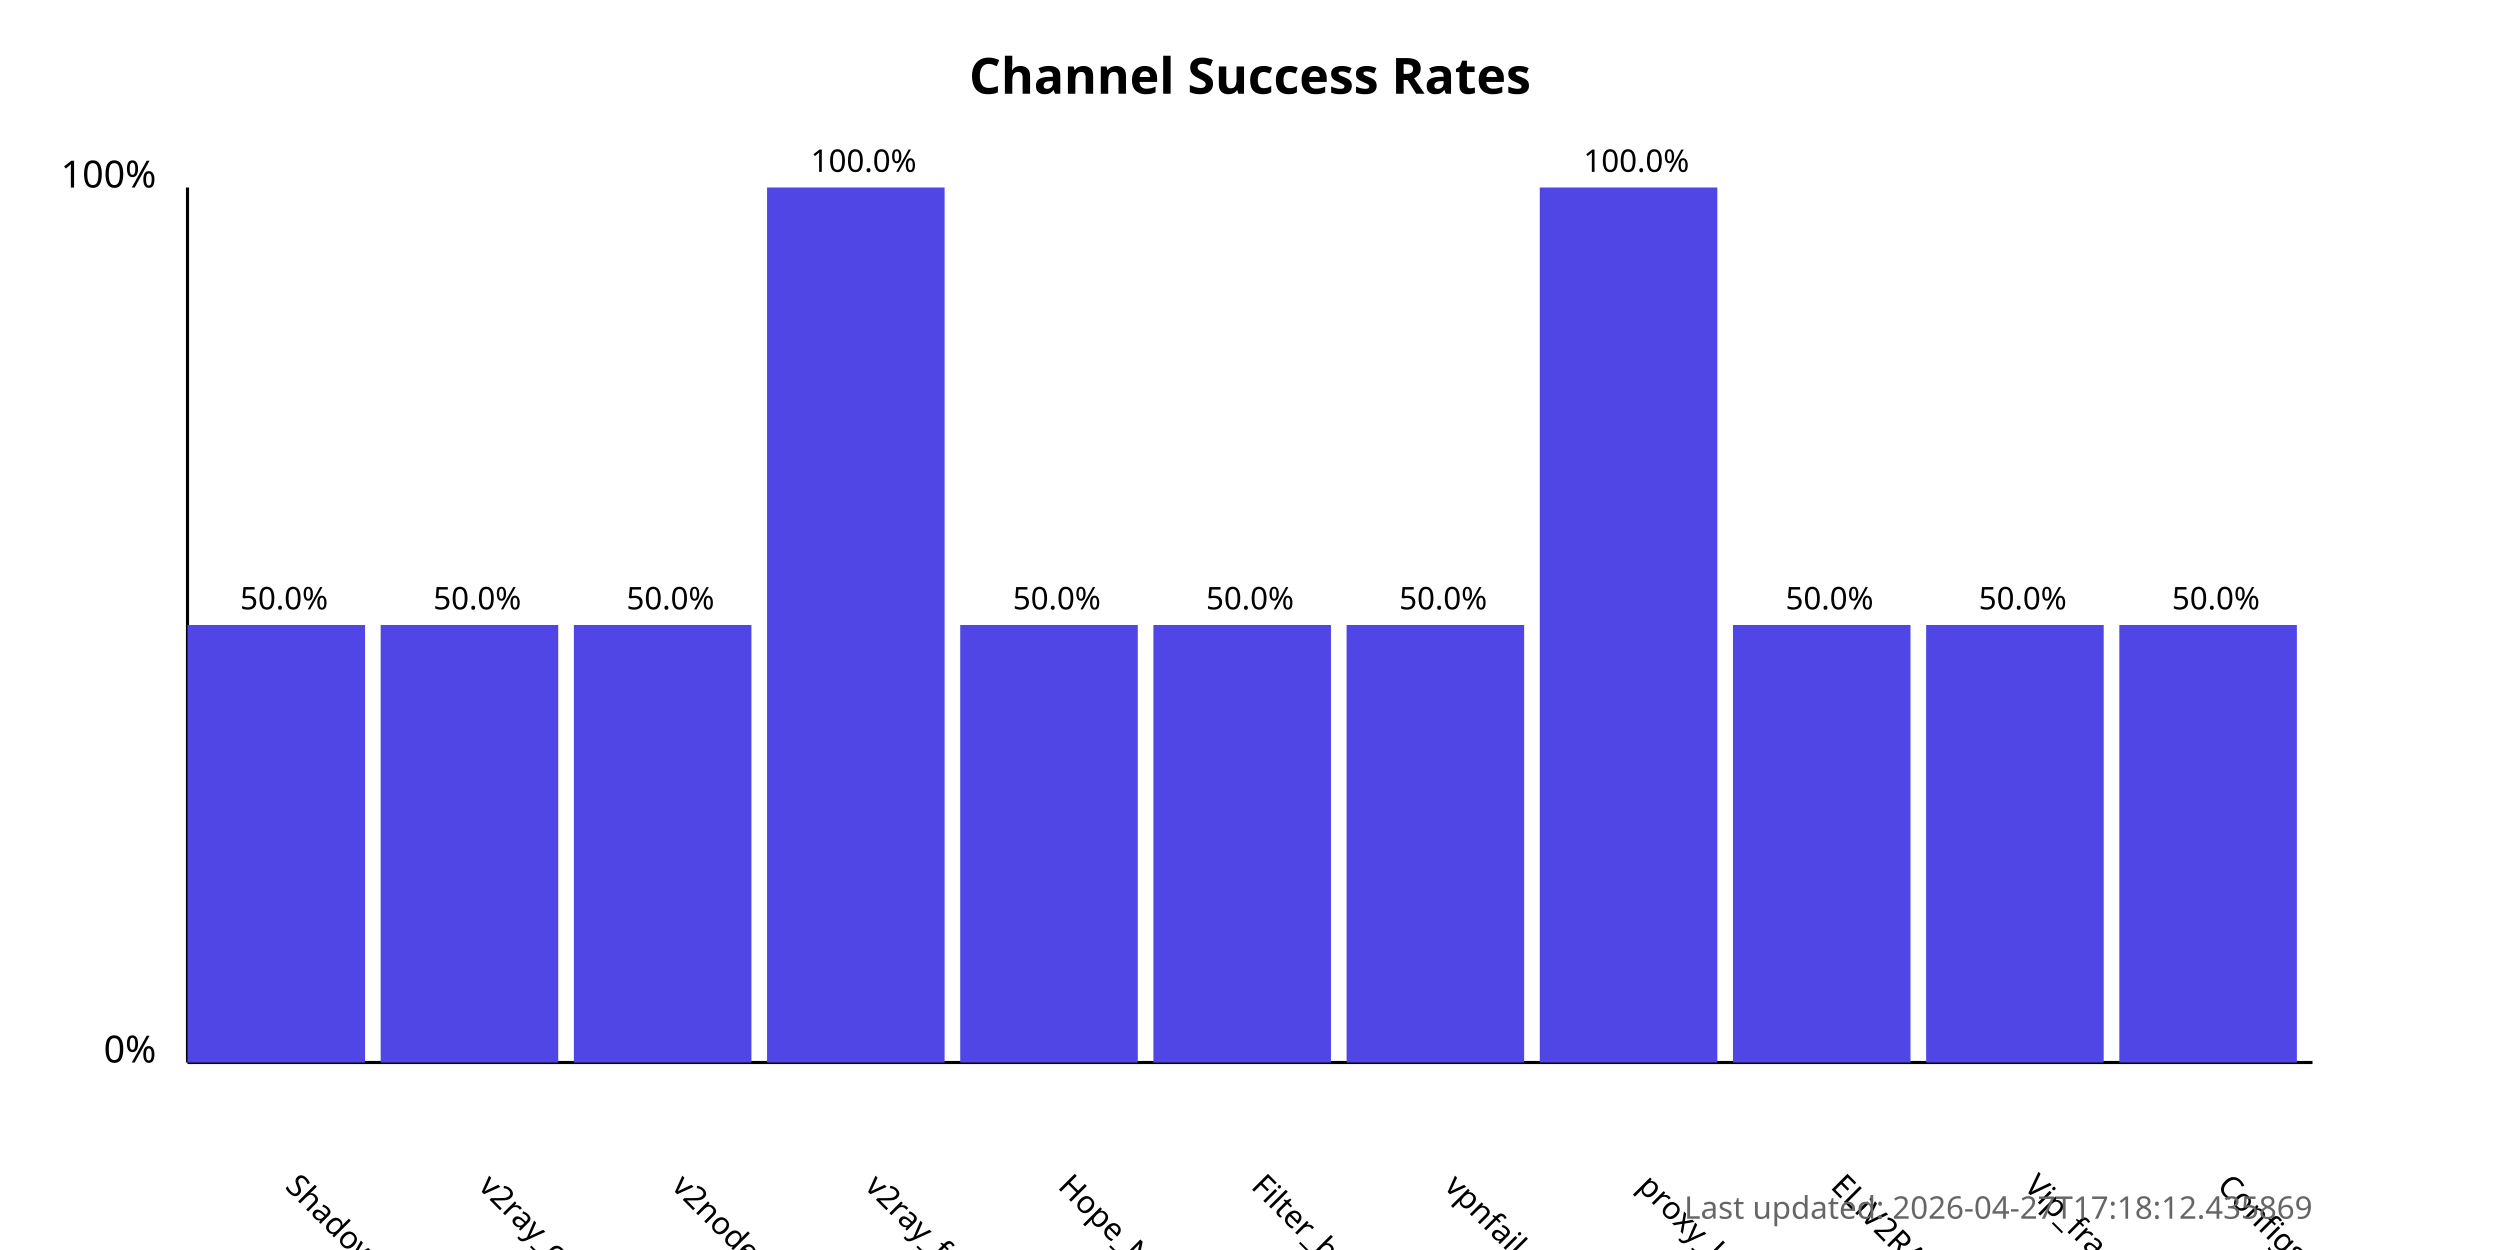
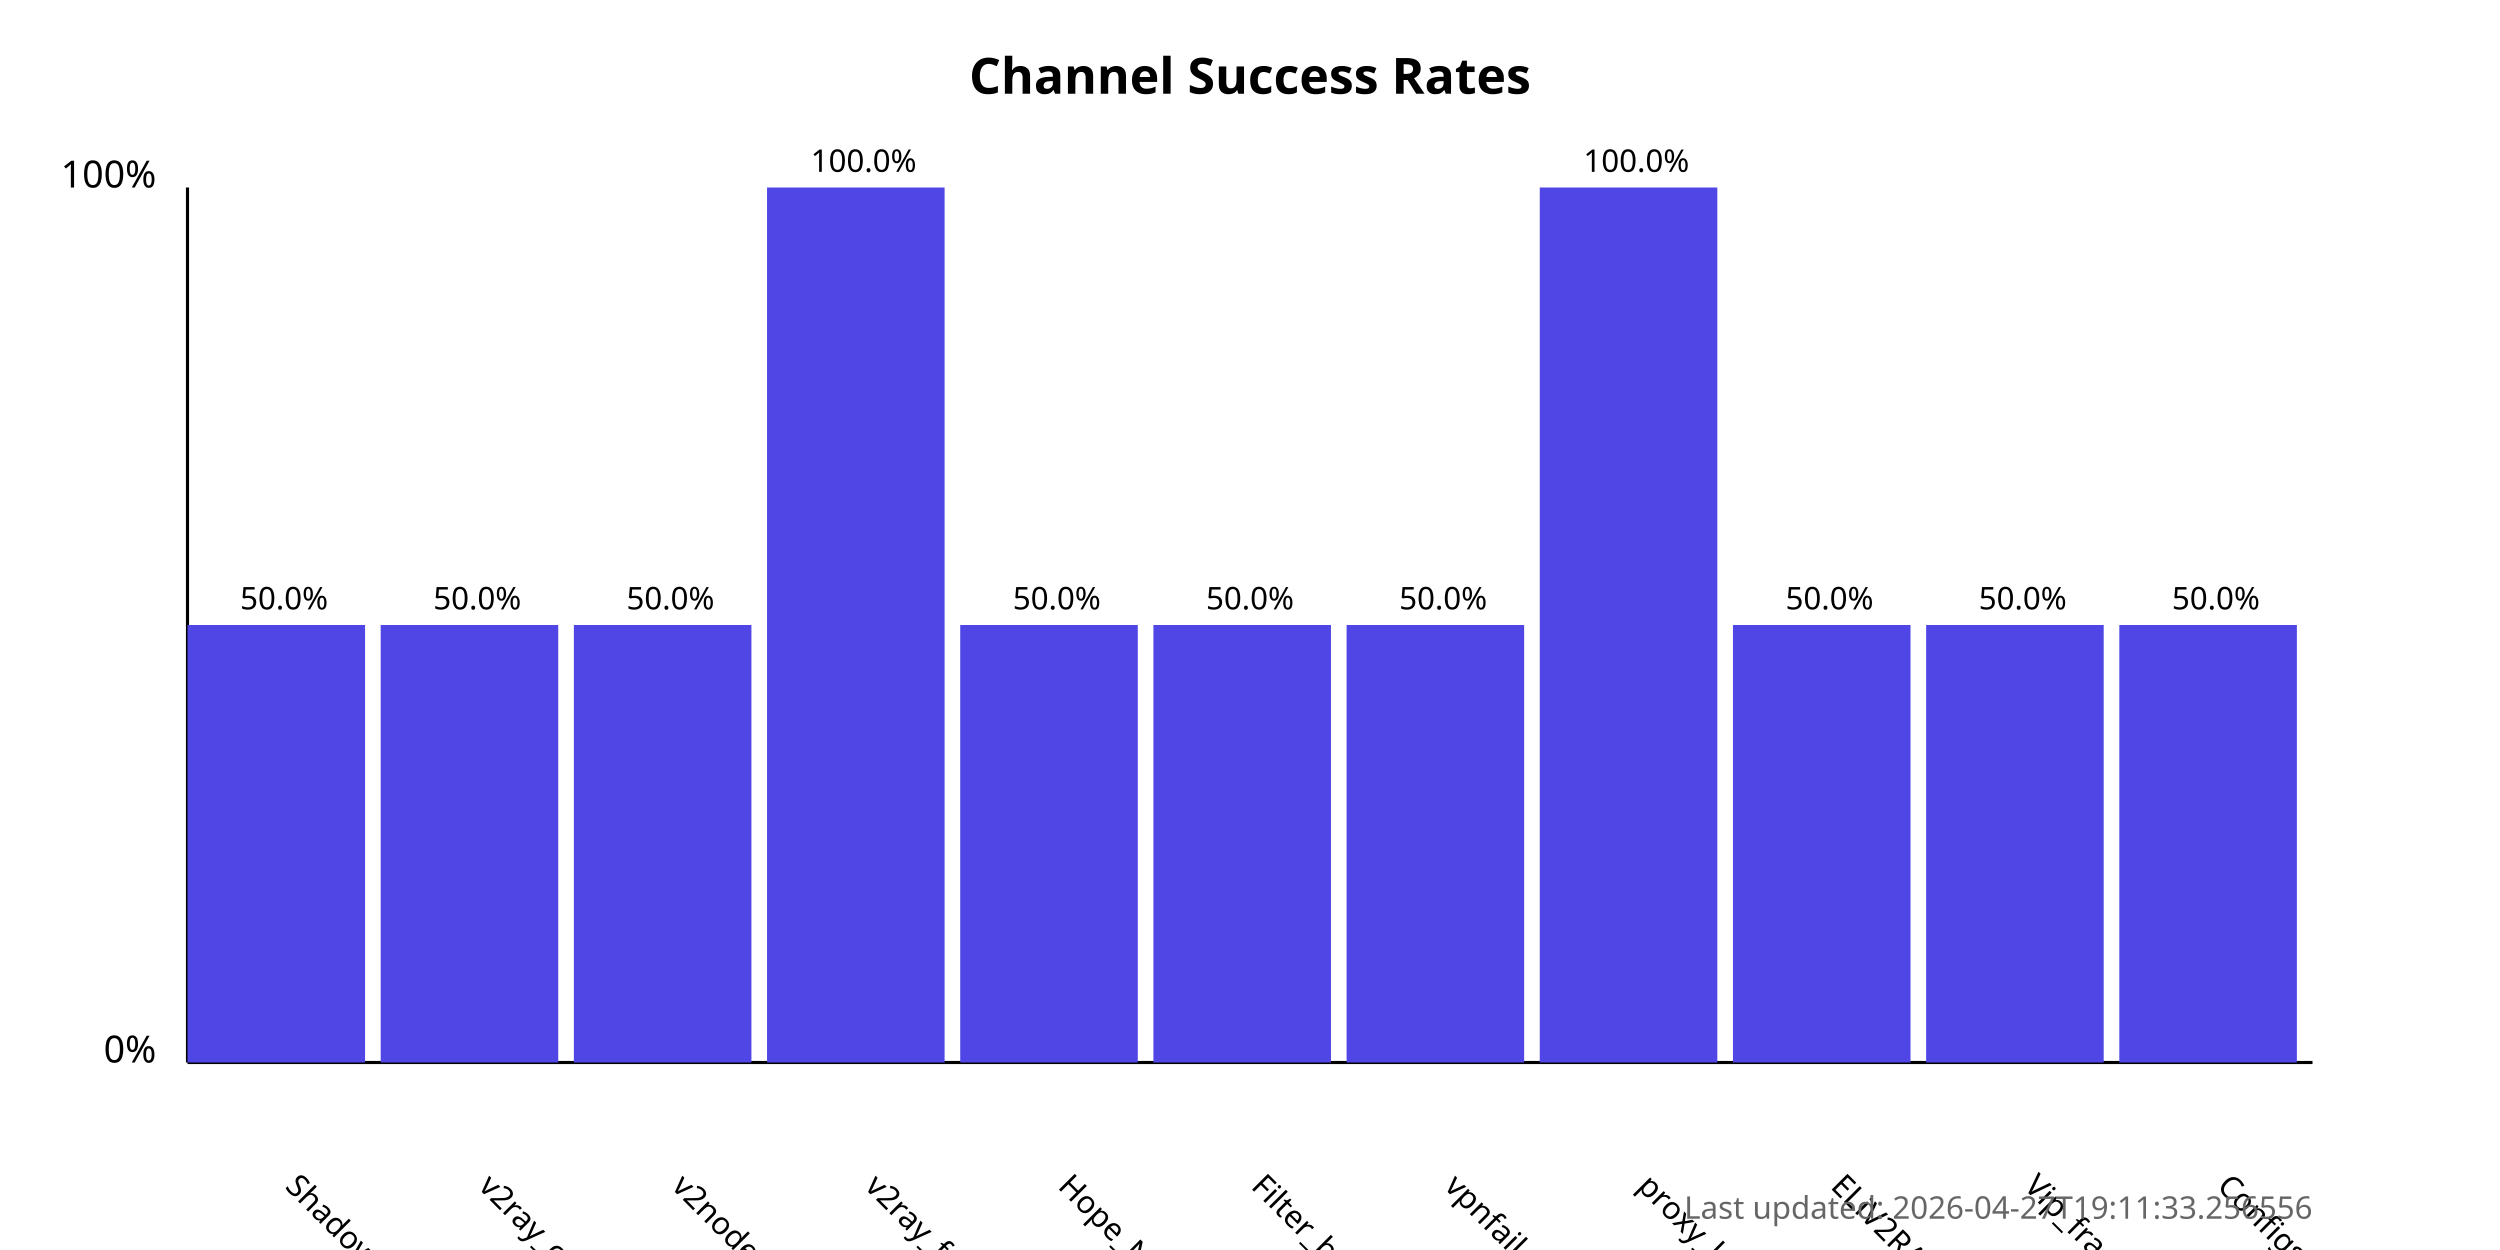
<svg xmlns="http://www.w3.org/2000/svg" width="800" height="400">
  <style>
            .chart-title { font: bold 16px sans-serif; }
            .axis-label { font: 12px sans-serif; }
            .tick-label { font: 10px sans-serif; }
            .bar { fill: #4f46e5; }
            .bar:hover { fill: #6366f1; }
            .timestamp { font: 10px sans-serif; fill: #666; }
        </style>
  <text x="400.0" y="30" text-anchor="middle" class="chart-title">
            Channel Success Rates
        </text>
  <line x1="60" y1="340" x2="60" y2="60" stroke="black" stroke-width="1" />
  <line x1="60" y1="340" x2="740" y2="340" stroke="black" stroke-width="1" />
  <text x="50" y="340" text-anchor="end" class="axis-label">0%</text>
  <text x="50" y="60" text-anchor="end" class="axis-label">100%</text>
  <g>
    <rect x="60" y="200.0" width="56.818" height="140.0" class="bar" />
    <text x="90.909" y="380" transform="rotate(45, 90.90909, 380)" text-anchor="start" class="tick-label">
                ShadowProxy66
            </text>
    <text x="90.909" y="195.0" text-anchor="middle" class="tick-label">
                50.0%
            </text>
  </g>
  <g>
    <rect x="121.818" y="200.0" width="56.818" height="140.0" class="bar" />
    <text x="152.727" y="380" transform="rotate(45, 152.7273, 380)" text-anchor="start" class="tick-label">
                v2ray_configs_pool
            </text>
    <text x="152.727" y="195.0" text-anchor="middle" class="tick-label">
                50.0%
            </text>
  </g>
  <g>
    <rect x="183.636" y="200.0" width="56.818" height="140.0" class="bar" />
    <text x="214.545" y="380" transform="rotate(45, 214.5455, 380)" text-anchor="start" class="tick-label">
                v2nodes
            </text>
    <text x="214.545" y="195.0" text-anchor="middle" class="tick-label">
                50.0%
            </text>
  </g>
  <g>
    <rect x="245.455" y="60.0" width="56.818" height="280.0" class="bar" />
    <text x="276.364" y="380" transform="rotate(45, 276.3636, 380)" text-anchor="start" class="tick-label">
                v2ray_free_conf
            </text>
    <text x="276.364" y="55.0" text-anchor="middle" class="tick-label">
                100.0%
            </text>
  </g>
  <g>
    <rect x="307.273" y="200.0" width="56.818" height="140.0" class="bar" />
    <text x="338.182" y="380" transform="rotate(45, 338.1818, 380)" text-anchor="start" class="tick-label">
                Hope_Net
            </text>
    <text x="338.182" y="195.0" text-anchor="middle" class="tick-label">
                50.0%
            </text>
  </g>
  <g>
    <rect x="369.091" y="200.0" width="56.818" height="140.0" class="bar" />
    <text x="400.0" y="380" transform="rotate(45, 400.0, 380)" text-anchor="start" class="tick-label">
                Filter_breaker
            </text>
    <text x="400.0" y="195.0" text-anchor="middle" class="tick-label">
                50.0%
            </text>
  </g>
  <g>
    <rect x="430.909" y="200.0" width="56.818" height="140.0" class="bar" />
    <text x="461.818" y="380" transform="rotate(45, 461.8182, 380)" text-anchor="start" class="tick-label">
                vpnfail_vless
            </text>
    <text x="461.818" y="195.0" text-anchor="middle" class="tick-label">
                50.0%
            </text>
  </g>
  <g>
    <rect x="492.727" y="60.0" width="56.818" height="280.0" class="bar" />
    <text x="523.636" y="380" transform="rotate(45, 523.6364, 380)" text-anchor="start" class="tick-label">
                proxy_kafee
            </text>
    <text x="523.636" y="55.0" text-anchor="middle" class="tick-label">
                100.0%
            </text>
  </g>
  <g>
    <rect x="554.545" y="200.0" width="56.818" height="140.0" class="bar" />
    <text x="585.455" y="380" transform="rotate(45, 585.4545, 380)" text-anchor="start" class="tick-label">
                ELiV2RAY
            </text>
    <text x="585.455" y="195.0" text-anchor="middle" class="tick-label">
                50.0%
            </text>
  </g>
  <g>
    <rect x="616.364" y="200.0" width="56.818" height="140.0" class="bar" />
    <text x="647.273" y="380" transform="rotate(45, 647.2727, 380)" text-anchor="start" class="tick-label">
                Vip_fragment_v2ray
            </text>
    <text x="647.273" y="195.0" text-anchor="middle" class="tick-label">
                50.0%
            </text>
  </g>
  <g>
    <rect x="678.182" y="200.0" width="56.818" height="140.0" class="bar" />
    <text x="709.091" y="380" transform="rotate(45, 709.0909, 380)" text-anchor="start" class="tick-label">
                ConfigsHubPlus
            </text>
    <text x="709.091" y="195.0" text-anchor="middle" class="tick-label">
                50.0%
            </text>
  </g>
  <text x="740" y="390" text-anchor="end" class="timestamp">
-             Last updated: 2026-04-27T17:18:12.435869
+             Last updated: 2026-04-27T19:11:33.256556
        </text>
</svg>
